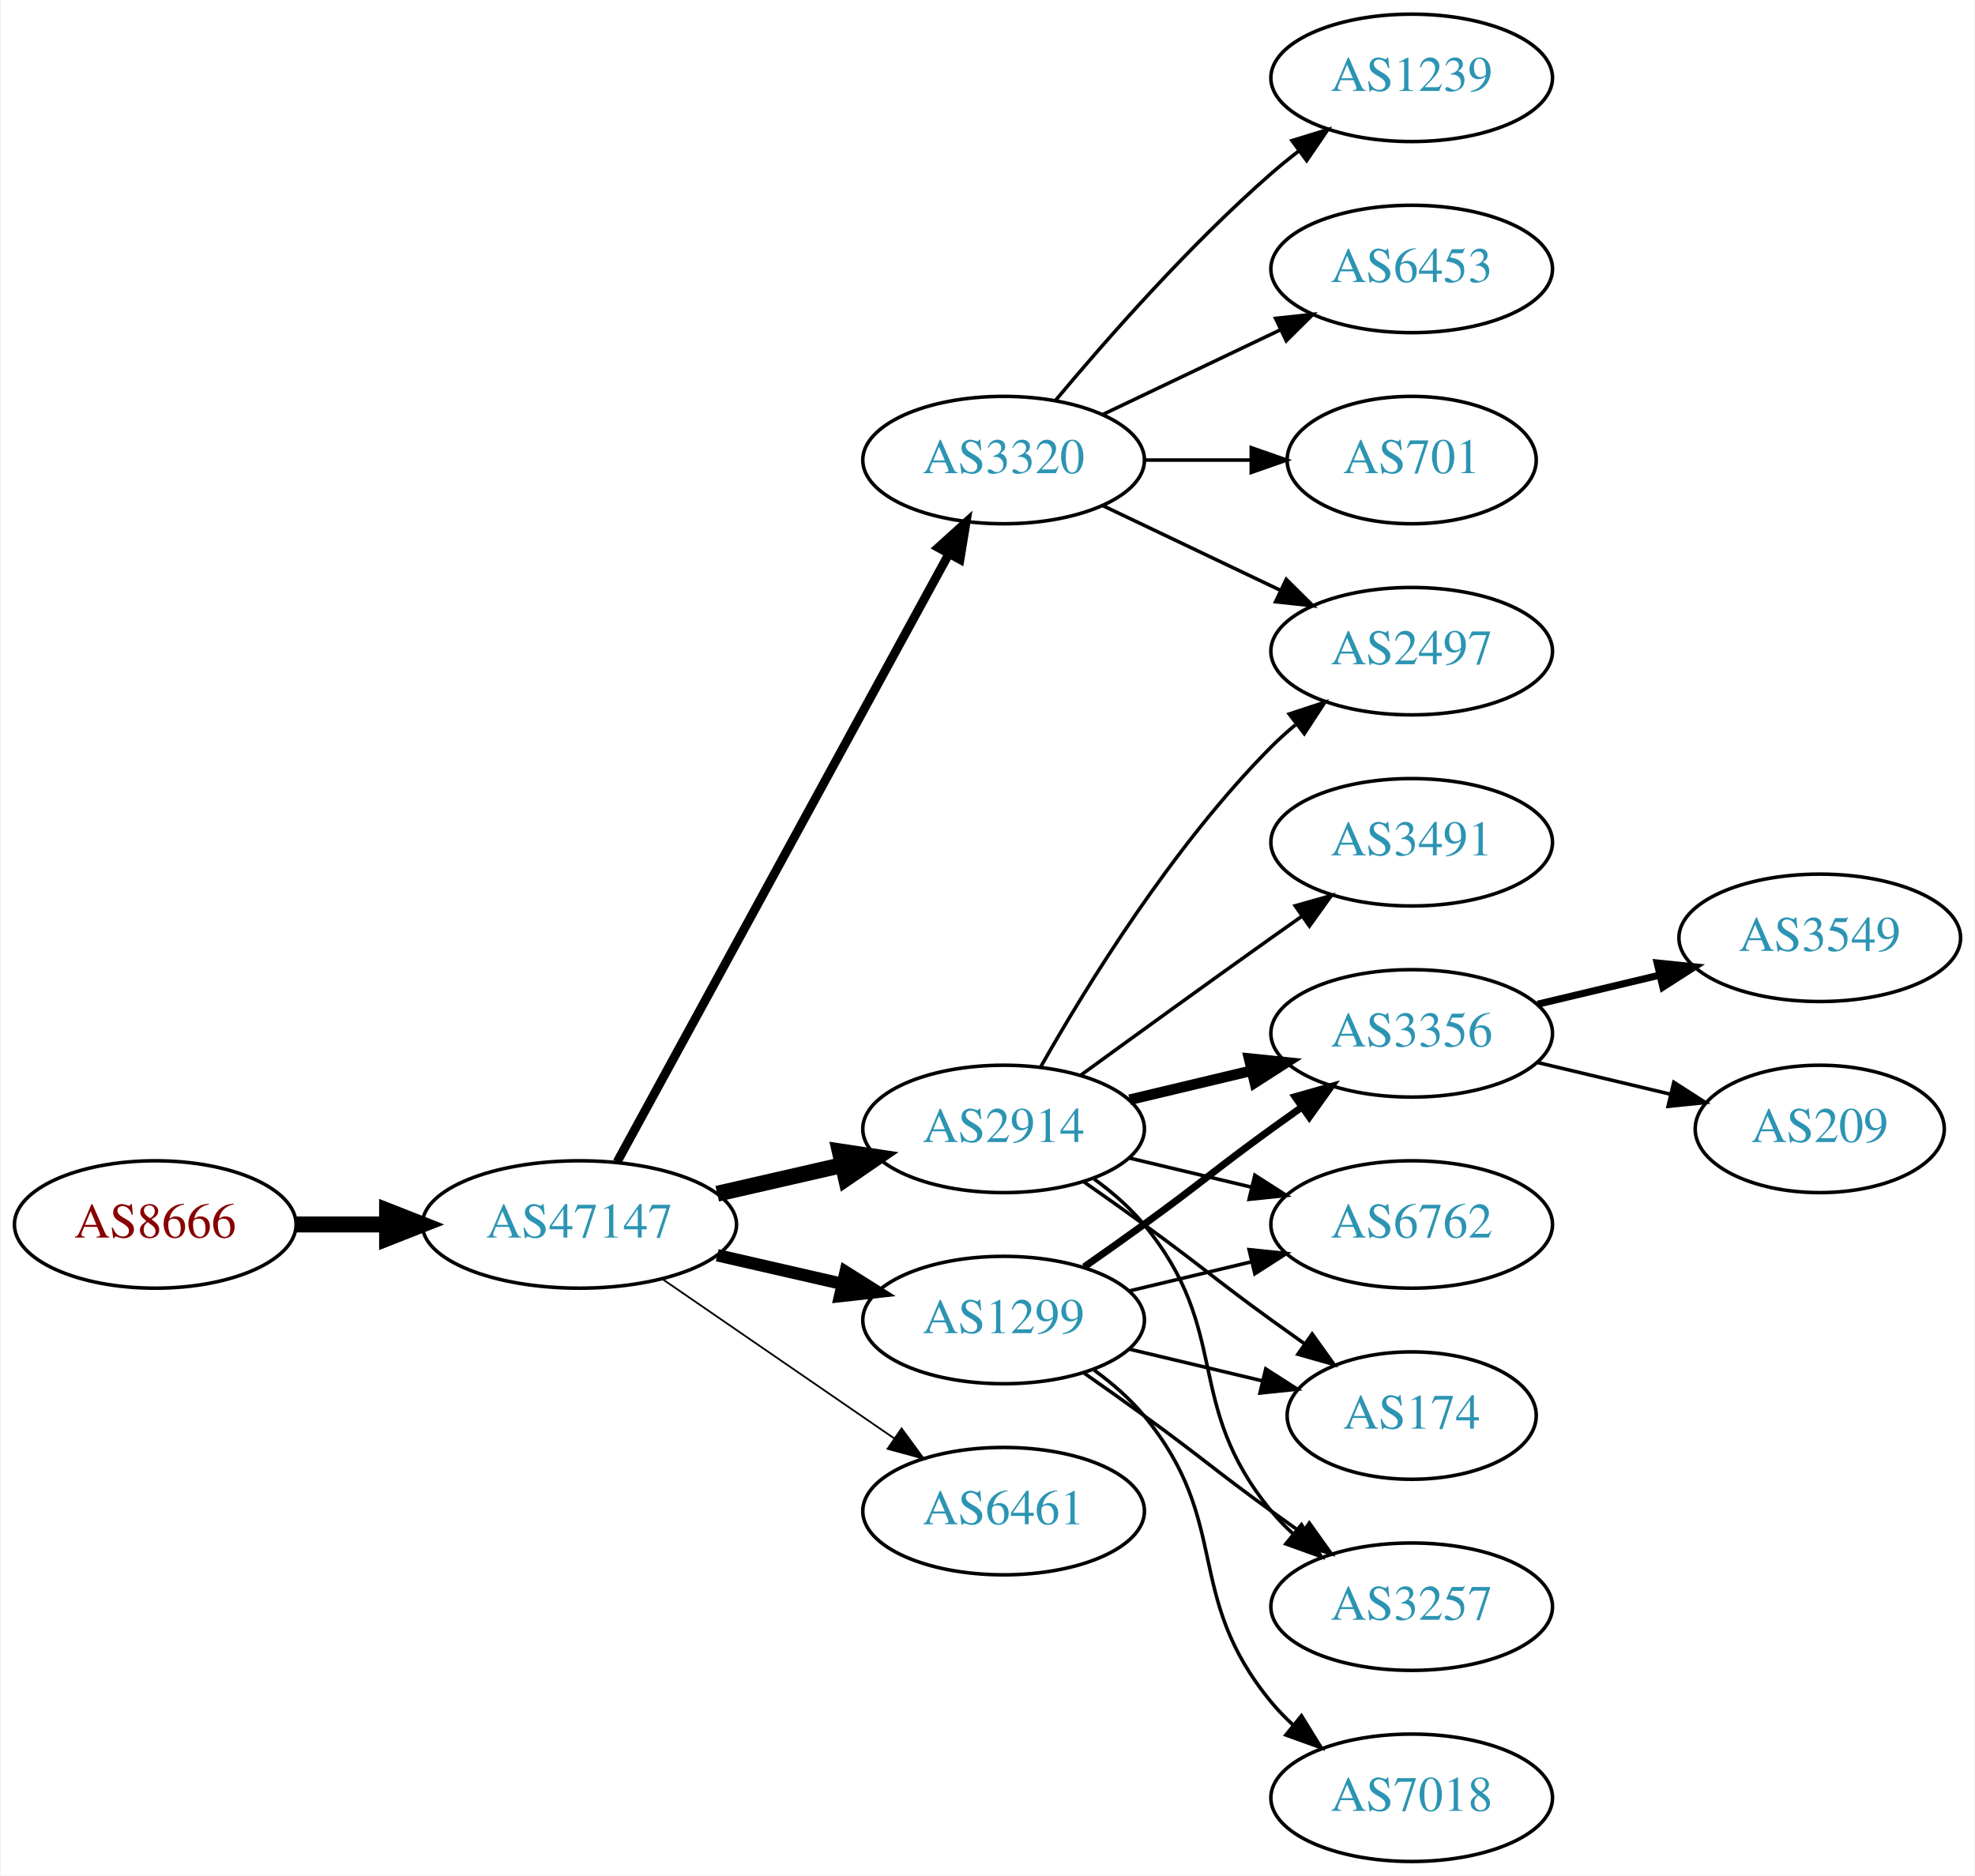
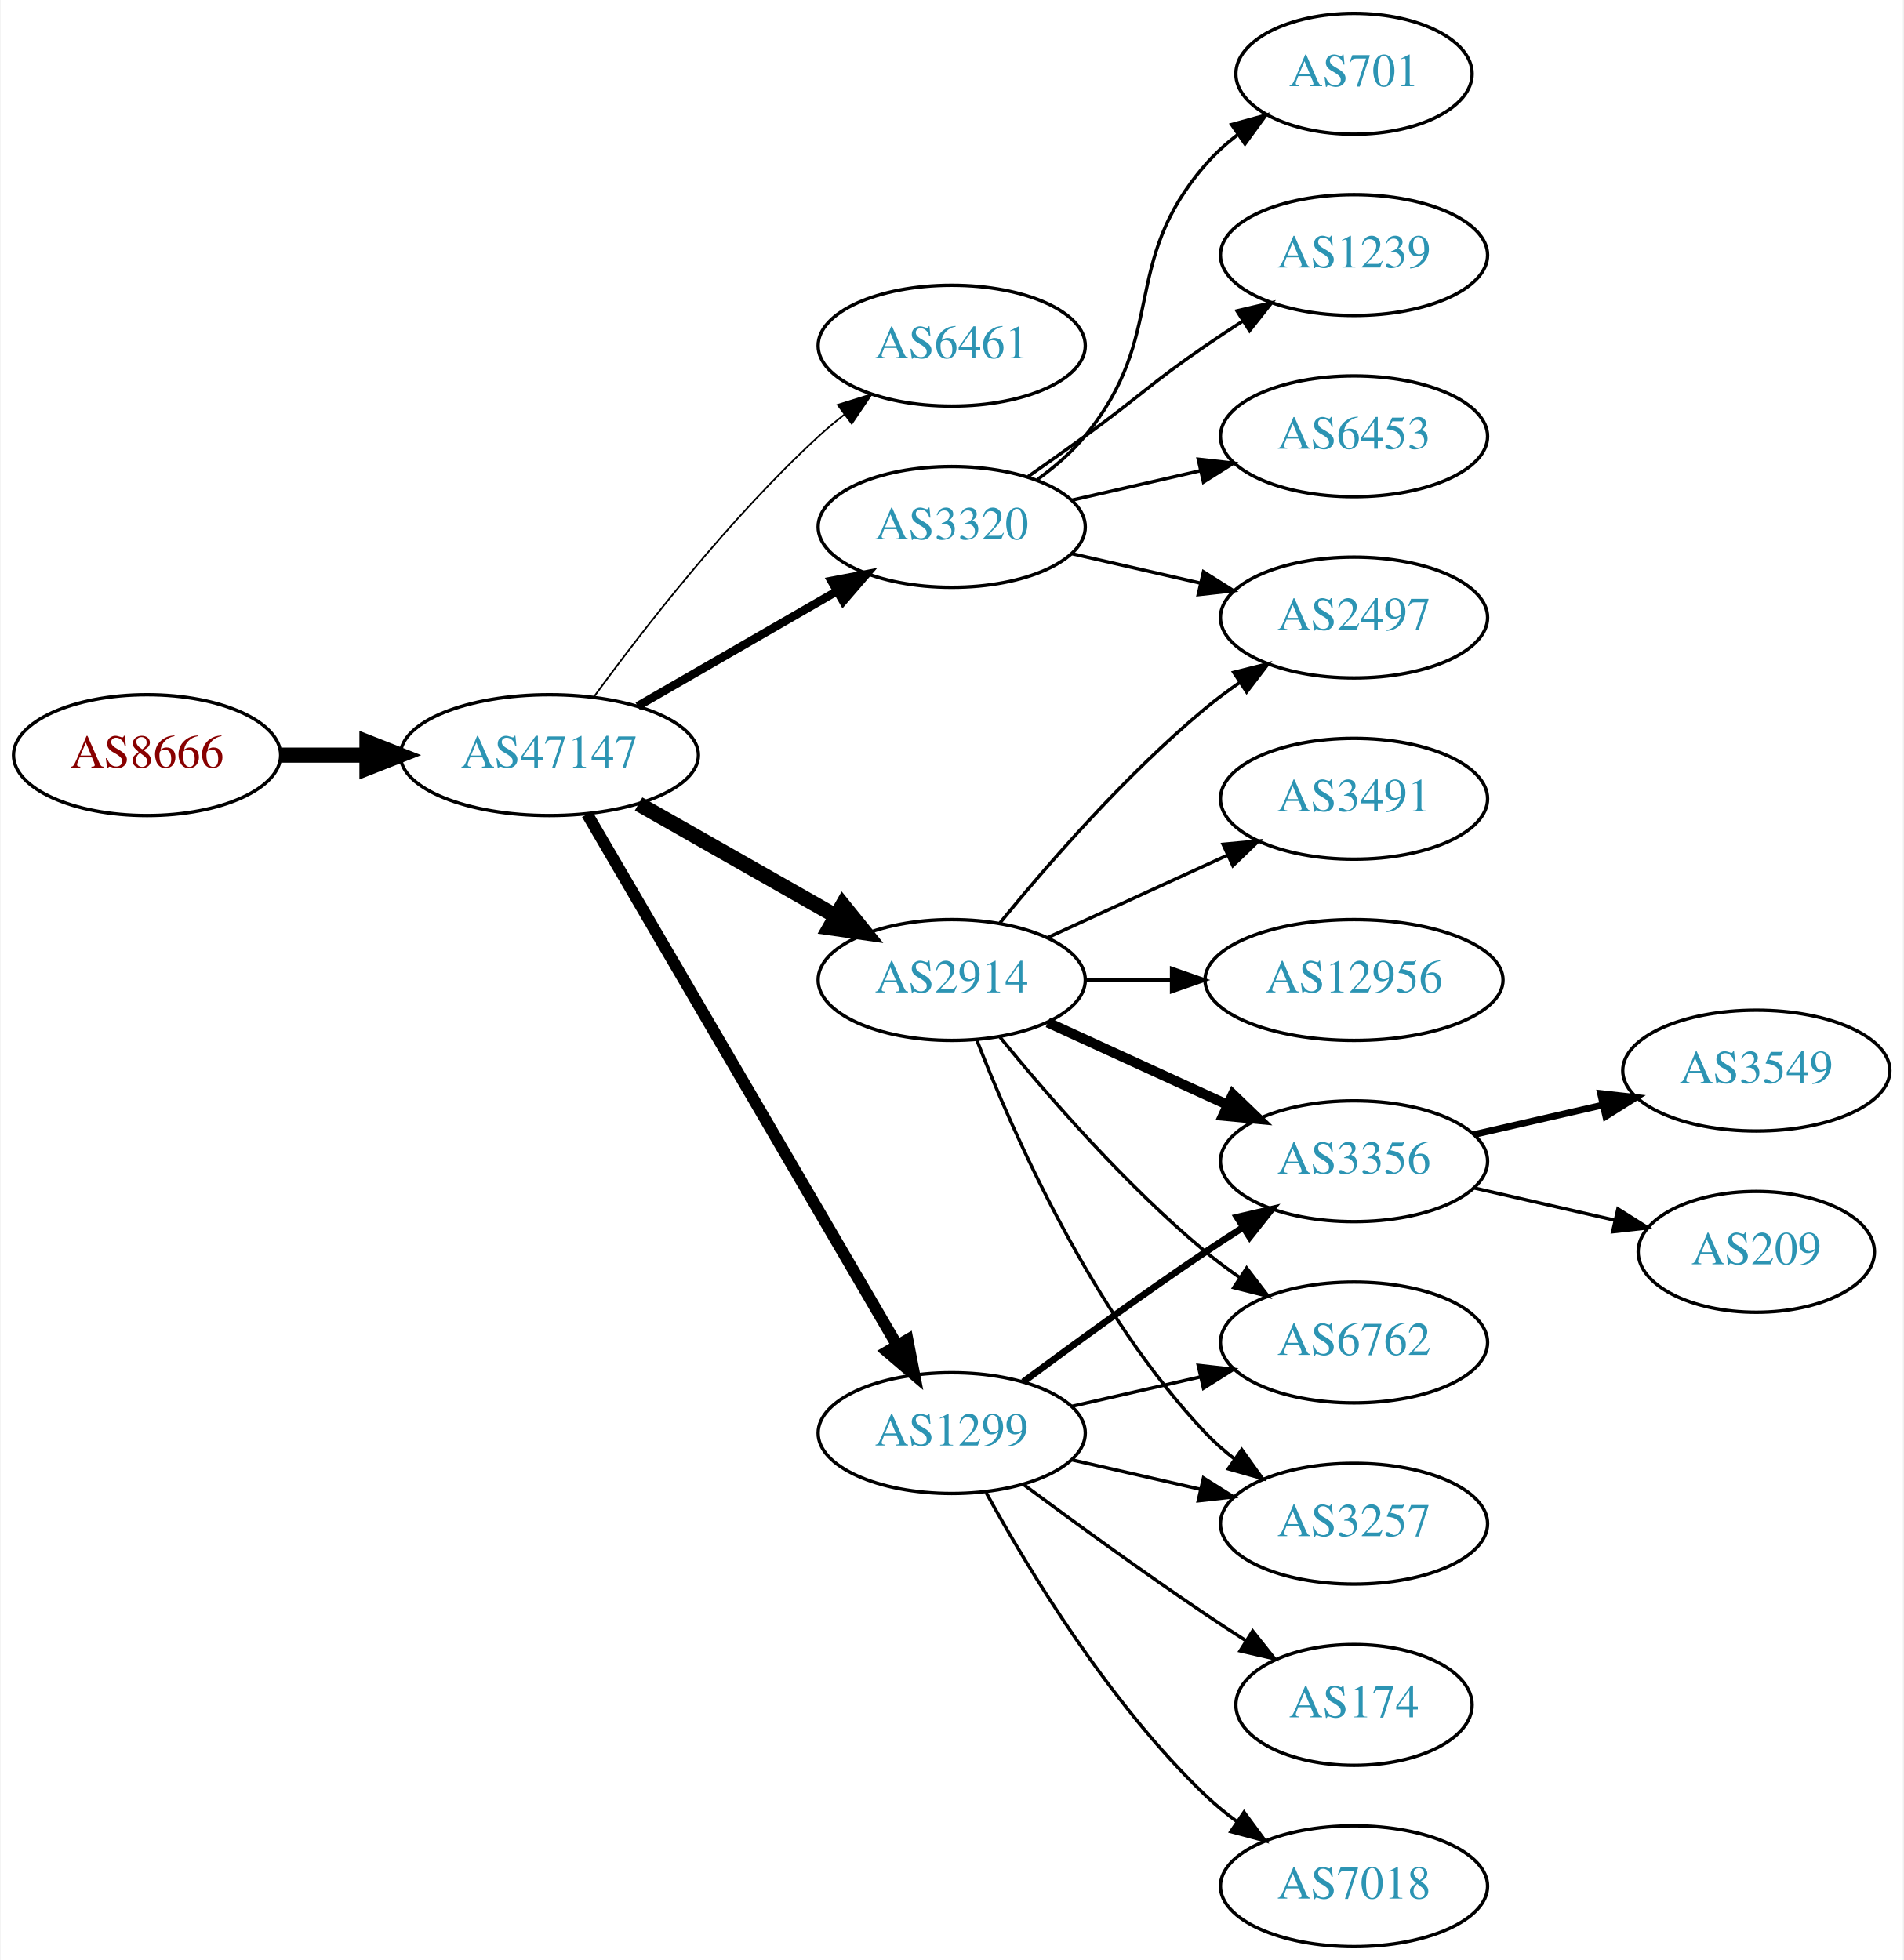
- <svg xmlns="http://www.w3.org/2000/svg" xmlns:xlink="http://www.w3.org/1999/xlink" width="558pt" height="530pt" viewBox="0.00 0.00 557.56 530.00">
-   <g id="graph0" class="graph" transform="scale(1 1) rotate(0) translate(4 526)">
-     <polygon fill="white" stroke="none" points="-4,4 -4,-526 553.564,-526 553.564,4 -4,4" />
+ <svg xmlns="http://www.w3.org/2000/svg" xmlns:xlink="http://www.w3.org/1999/xlink" width="567pt" height="584pt" viewBox="0.00 0.00 566.66 584.00">
+   <g id="graph0" class="graph" transform="scale(1 1) rotate(0) translate(4 580)">
+     <polygon fill="white" stroke="none" points="-4,4 -4,-580 562.663,-580 562.663,4 -4,4" />
    <g id="node1" class="node">
      <g id="a_node1">
        <a xlink:href="/asn/8666" xlink:title="AS8666 ~ FiberLink GmbH [AT]">
-           <ellipse fill="#ffffff" stroke="black" cx="39.647" cy="-180" rx="39.794" ry="18" />
-           <text text-anchor="middle" x="39.647" y="-176.3" font-family="Times,serif" font-size="14.00" fill="#880000">AS8666</text>
+           <ellipse fill="#ffffff" stroke="black" cx="39.647" cy="-355" rx="39.794" ry="18" />
+           <text text-anchor="middle" x="39.647" y="-351.3" font-family="Times,serif" font-size="14.00" fill="#880000">AS8666</text>
        </a>
      </g>
    </g>
    <g id="node2" class="node">
      <g id="a_node2">
        <a xlink:href="/asn/47147" xlink:title="AS47147 ~ ANEXIA Internetdienstleistungs GmbH [AT]">
-           <ellipse fill="#ffffff" stroke="black" cx="159.489" cy="-180" rx="44.393" ry="18" />
-           <text text-anchor="middle" x="159.489" y="-176.3" font-family="Times,serif" font-size="14.00" fill="#2c94b3">AS47147</text>
+           <ellipse fill="#ffffff" stroke="black" cx="159.489" cy="-355" rx="44.393" ry="18" />
+           <text text-anchor="middle" x="159.489" y="-351.3" font-family="Times,serif" font-size="14.00" fill="#2c94b3">AS47147</text>
        </a>
      </g>
    </g>
    <g id="edge1" class="edge">
-       <path fill="none" stroke="black" stroke-width="4.5" d="M79.559,-180C87.662,-180 96.337,-180 104.863,-180" />
-       <polygon fill="black" stroke="black" stroke-width="4.5" points="105.141,-183.938 115.141,-180 105.141,-176.063 105.141,-183.938" />
+       <path fill="none" stroke="black" stroke-width="4.5" d="M79.559,-355C87.662,-355 96.337,-355 104.863,-355" />
+       <polygon fill="black" stroke="black" stroke-width="4.5" points="105.141,-358.938 115.141,-355 105.141,-351.063 105.141,-358.938" />
    </g>
    <g id="node3" class="node">
      <g id="a_node3">
-         <a xlink:href="/asn/2914" xlink:title="AS2914 ~ NTT America, Inc. [US]">
-           <ellipse fill="#ffffff" stroke="black" cx="279.332" cy="-207" rx="39.794" ry="18" />
-           <text text-anchor="middle" x="279.332" y="-203.3" font-family="Times,serif" font-size="14.00" fill="#2c94b3">AS2914</text>
+         <a xlink:href="/asn/6461" xlink:title="AS6461 ~ Zayo Bandwidth [US]">
+           <ellipse fill="#ffffff" stroke="black" cx="279.332" cy="-477" rx="39.794" ry="18" />
+           <text text-anchor="middle" x="279.332" y="-473.3" font-family="Times,serif" font-size="14.00" fill="#2c94b3">AS6461</text>
        </a>
      </g>
    </g>
    <g id="edge2" class="edge">
-       <path fill="none" stroke="black" stroke-width="4.5" d="M198.424,-188.692C209.664,-191.267 222.077,-194.111 233.7,-196.774" />
-       <polygon fill="black" stroke="black" stroke-width="4.5" points="233.035,-200.661 243.662,-199.057 234.794,-192.985 233.035,-200.661" />
+       <path fill="none" stroke="black" stroke-width="0.5" d="M172.711,-372.31C187.311,-392.312 213.115,-425.6 239.685,-450 242.096,-452.214 244.698,-454.396 247.371,-456.501" />
+       <polygon fill="black" stroke="black" stroke-width="0.5" points="245.375,-459.379 255.487,-462.542 249.555,-453.764 245.375,-459.379" />
    </g>
    <g id="node4" class="node">
      <g id="a_node4">
+         <a xlink:href="/asn/3320" xlink:title="AS3320 ~ DTAG [DE]">
+           <ellipse fill="#ffffff" stroke="black" cx="279.332" cy="-423" rx="39.794" ry="18" />
+           <text text-anchor="middle" x="279.332" y="-419.3" font-family="Times,serif" font-size="14.00" fill="#2c94b3">AS3320</text>
+         </a>
+       </g>
+     </g>
+     <g id="edge3" class="edge">
+       <path fill="none" stroke="black" stroke-width="2.5" d="M185.769,-369.588C203.089,-379.582 226.24,-392.941 245.056,-403.799" />
+       <polygon fill="black" stroke="black" stroke-width="2.5" points="243.489,-406.935 253.9,-408.902 246.988,-400.872 243.489,-406.935" />
+     </g>
+     <g id="node5" class="node">
+       <g id="a_node5">
+         <a xlink:href="/asn/2914" xlink:title="AS2914 ~ NTT America, Inc. [US]">
+           <ellipse fill="#ffffff" stroke="black" cx="279.332" cy="-288" rx="39.794" ry="18" />
+           <text text-anchor="middle" x="279.332" y="-284.3" font-family="Times,serif" font-size="14.00" fill="#2c94b3">AS2914</text>
+         </a>
+       </g>
+     </g>
+     <g id="edge4" class="edge">
+       <path fill="none" stroke="black" stroke-width="4.5" d="M186.059,-340.462C203.278,-330.672 226.164,-317.66 244.835,-307.045" />
+       <polygon fill="black" stroke="black" stroke-width="4.5" points="246.872,-310.416 253.619,-302.05 242.98,-303.57 246.872,-310.416" />
+     </g>
+     <g id="node6" class="node">
+       <g id="a_node6">
        <a xlink:href="/asn/1299" xlink:title="AS1299 ~ Telia Carrier [EU]">
          <ellipse fill="#ffffff" stroke="black" cx="279.332" cy="-153" rx="39.794" ry="18" />
          <text text-anchor="middle" x="279.332" y="-149.3" font-family="Times,serif" font-size="14.00" fill="#2c94b3">AS1299</text>
        </a>
      </g>
    </g>
-     <g id="edge3" class="edge">
-       <path fill="none" stroke="black" stroke-width="3.5" d="M198.424,-171.308C209.664,-168.733 222.077,-165.889 233.7,-163.226" />
-       <polygon fill="black" stroke="black" stroke-width="3.5" points="234.696,-166.588 243.662,-160.943 233.133,-159.765 234.696,-166.588" />
-     </g>
-     <g id="node5" class="node">
-       <g id="a_node5">
-         <a xlink:href="/asn/6461" xlink:title="AS6461 ~ Zayo Bandwidth [US]">
-           <ellipse fill="#ffffff" stroke="black" cx="279.332" cy="-99" rx="39.794" ry="18" />
-           <text text-anchor="middle" x="279.332" y="-95.3" font-family="Times,serif" font-size="14.00" fill="#2c94b3">AS6461</text>
-         </a>
-       </g>
-     </g>
-     <g id="edge4" class="edge">
-       <path fill="none" stroke="black" stroke-width="0.5" d="M182.932,-164.574C201.513,-151.802 228.074,-133.545 248.453,-119.537" />
-       <polygon fill="black" stroke="black" stroke-width="0.5" points="250.509,-122.371 256.768,-113.822 246.544,-116.602 250.509,-122.371" />
-     </g>
-     <g id="node6" class="node">
-       <g id="a_node6">
-         <a xlink:href="/asn/3320" xlink:title="AS3320 ~ DTAG [DE]">
-           <ellipse fill="#ffffff" stroke="black" cx="279.332" cy="-396" rx="39.794" ry="18" />
-           <text text-anchor="middle" x="279.332" y="-392.3" font-family="Times,serif" font-size="14.00" fill="#2c94b3">AS3320</text>
-         </a>
-       </g>
-     </g>
    <g id="edge5" class="edge">
-       <path fill="none" stroke="black" stroke-width="2.5" d="M170.133,-197.676C190.814,-235.584 239.527,-324.873 263.906,-369.559" />
-       <polygon fill="black" stroke="black" stroke-width="2.5" points="260.858,-371.28 268.72,-378.383 267.003,-367.928 260.858,-371.28" />
+       <path fill="none" stroke="black" stroke-width="3.5" d="M170.741,-337.427C191.512,-301.821 238.661,-221.002 263.063,-179.173" />
+       <polygon fill="black" stroke="black" stroke-width="3.5" points="266.172,-180.79 268.188,-170.388 260.125,-177.262 266.172,-180.79" />
+     </g>
+     <g id="node10" class="node">
+       <g id="a_node10">
+         <a xlink:href="/asn/2497" xlink:title="AS2497 ~ Internet Initiative Japan Inc. [JP]">
+           <ellipse fill="#ffffff" stroke="black" cx="399.174" cy="-396" rx="39.794" ry="18" />
+           <text text-anchor="middle" x="399.174" y="-392.3" font-family="Times,serif" font-size="14.00" fill="#2c94b3">AS2497</text>
+         </a>
+       </g>
+     </g>
+     <g id="edge14" class="edge">
+       <path fill="none" stroke="black" d="M315.051,-415.045C327.051,-412.296 340.672,-409.175 353.364,-406.267" />
+       <polygon fill="black" stroke="black" points="354.33,-409.636 363.296,-403.991 352.767,-402.813 354.33,-409.636" />
+     </g>
+     <g id="node13" class="node">
+       <g id="a_node13">
+         <a xlink:href="/asn/701" xlink:title="AS701 ~ UUNET [US]">
+           <ellipse fill="#ffffff" stroke="black" cx="399.174" cy="-558" rx="35.194" ry="18" />
+           <text text-anchor="middle" x="399.174" y="-554.3" font-family="Times,serif" font-size="14.00" fill="#2c94b3">AS701</text>
+         </a>
+       </g>
+     </g>
+     <g id="edge12" class="edge">
+       <path fill="none" stroke="black" d="M304.912,-437.156C310.007,-440.872 315.02,-445.201 318.978,-450 344.043,-480.394 329.144,-501.258 354.978,-531 357.784,-534.23 361.071,-537.203 364.559,-539.902" />
+       <polygon fill="black" stroke="black" points="362.71,-542.879 372.925,-545.69 366.693,-537.122 362.71,-542.879" />
+     </g>
+     <g id="node14" class="node">
+       <g id="a_node14">
+         <a xlink:href="/asn/1239" xlink:title="AS1239 ~ Sprint [US]">
+           <ellipse fill="#ffffff" stroke="black" cx="399.174" cy="-504" rx="39.794" ry="18" />
+           <text text-anchor="middle" x="399.174" y="-500.3" font-family="Times,serif" font-size="14.00" fill="#2c94b3">AS1239</text>
+         </a>
+       </g>
+     </g>
+     <g id="edge13" class="edge">
+       <path fill="none" stroke="black" d="M302.089,-438.009C307.623,-441.879 313.542,-446.064 318.978,-450 335.178,-461.729 338.483,-465.689 354.978,-477 358.506,-479.419 362.244,-481.889 365.985,-484.302" />
+       <polygon fill="black" stroke="black" points="364.307,-487.382 374.626,-489.784 368.057,-481.472 364.307,-487.382" />
+     </g>
+     <g id="node15" class="node">
+       <g id="a_node15">
+         <a xlink:href="/asn/6453" xlink:title="AS6453 ~ TATA COMMUNICATIONS (AMERICA) INC [US]">
+           <ellipse fill="#ffffff" stroke="black" cx="399.174" cy="-450" rx="39.794" ry="18" />
+           <text text-anchor="middle" x="399.174" y="-446.3" font-family="Times,serif" font-size="14.00" fill="#2c94b3">AS6453</text>
+         </a>
+       </g>
+     </g>
+     <g id="edge15" class="edge">
+       <path fill="none" stroke="black" d="M315.051,-430.955C327.051,-433.704 340.672,-436.825 353.364,-439.733" />
+       <polygon fill="black" stroke="black" points="352.767,-443.187 363.296,-442.009 354.33,-436.364 352.767,-443.187" />
    </g>
    <g id="node7" class="node">
      <g id="a_node7">
-         <a xlink:href="/asn/2497" xlink:title="AS2497 ~ Internet Initiative Japan Inc. [JP]">
-           <ellipse fill="#ffffff" stroke="black" cx="394.625" cy="-342" rx="39.794" ry="18" />
-           <text text-anchor="middle" x="394.625" y="-338.3" font-family="Times,serif" font-size="14.00" fill="#2c94b3">AS2497</text>
+         <a xlink:href="/asn/12956" xlink:title="AS12956 ~ TELXIUS [ES]">
+           <ellipse fill="#ffffff" stroke="black" cx="399.174" cy="-288" rx="44.393" ry="18" />
+           <text text-anchor="middle" x="399.174" y="-284.3" font-family="Times,serif" font-size="14.00" fill="#2c94b3">AS12956</text>
        </a>
      </g>
    </g>
    <g id="edge6" class="edge">
-       <path fill="none" stroke="black" d="M289.791,-224.49C302.573,-247.096 327.005,-286.886 354.978,-315 357.089,-317.121 359.385,-319.188 361.77,-321.171" />
-       <polygon fill="black" stroke="black" points="360.023,-324.242 370.086,-327.556 364.286,-318.69 360.023,-324.242" />
+       <path fill="none" stroke="black" d="M319.244,-288C327.347,-288 336.022,-288 344.548,-288" />
+       <polygon fill="black" stroke="black" points="344.826,-291.5 354.826,-288 344.826,-284.5 344.826,-291.5" />
    </g>
    <g id="node8" class="node">
      <g id="a_node8">
-         <a xlink:href="/asn/3356" xlink:title="AS3356 ~ Level 3 Parent, LLC [US]">
-           <ellipse fill="#ffffff" stroke="black" cx="394.625" cy="-234" rx="39.794" ry="18" />
-           <text text-anchor="middle" x="394.625" y="-230.3" font-family="Times,serif" font-size="14.00" fill="#2c94b3">AS3356</text>
+         <a xlink:href="/asn/3491" xlink:title="AS3491 ~ PCCW Global, Inc. [US]">
+           <ellipse fill="#ffffff" stroke="black" cx="399.174" cy="-342" rx="39.794" ry="18" />
+           <text text-anchor="middle" x="399.174" y="-338.3" font-family="Times,serif" font-size="14.00" fill="#2c94b3">AS3491</text>
        </a>
      </g>
    </g>
    <g id="edge7" class="edge">
-       <path fill="none" stroke="black" stroke-width="3" d="M314.939,-215.248C325.81,-217.838 337.964,-220.735 349.407,-223.462" />
-       <polygon fill="black" stroke="black" stroke-width="3" points="348.69,-226.889 359.229,-225.803 350.313,-220.08 348.69,-226.889" />
+       <path fill="none" stroke="black" d="M307.96,-300.661C323.917,-307.973 344.188,-317.261 361.471,-325.181" />
+       <polygon fill="black" stroke="black" points="360.169,-328.435 370.718,-329.419 363.085,-322.071 360.169,-328.435" />
    </g>
    <g id="node9" class="node">
      <g id="a_node9">
-         <a xlink:href="/asn/3491" xlink:title="AS3491 ~ PCCW Global, Inc. [US]">
-           <ellipse fill="#ffffff" stroke="black" cx="394.625" cy="-288" rx="39.794" ry="18" />
-           <text text-anchor="middle" x="394.625" y="-284.3" font-family="Times,serif" font-size="14.00" fill="#2c94b3">AS3491</text>
+         <a xlink:href="/asn/3356" xlink:title="AS3356 ~ Level 3 Parent, LLC [US]">
+           <ellipse fill="#ffffff" stroke="black" cx="399.174" cy="-234" rx="39.794" ry="18" />
+           <text text-anchor="middle" x="399.174" y="-230.3" font-family="Times,serif" font-size="14.00" fill="#2c94b3">AS3356</text>
        </a>
      </g>
    </g>
    <g id="edge8" class="edge">
-       <path fill="none" stroke="black" d="M301.18,-222.222C316.114,-233.091 336.727,-248.025 354.978,-261 357.799,-263.005 360.742,-265.085 363.69,-267.159" />
-       <polygon fill="black" stroke="black" points="361.717,-270.05 371.914,-272.926 365.736,-264.319 361.717,-270.05" />
-     </g>
-     <g id="node10" class="node">
-       <g id="a_node10">
-         <a xlink:href="/asn/6762" xlink:title="AS6762 ~ TELECOM ITALIA SPARKLE S.p.A. [IT]">
-           <ellipse fill="#ffffff" stroke="black" cx="394.625" cy="-180" rx="39.794" ry="18" />
-           <text text-anchor="middle" x="394.625" y="-176.3" font-family="Times,serif" font-size="14.00" fill="#2c94b3">AS6762</text>
-         </a>
-       </g>
+       <path fill="none" stroke="black" stroke-width="3" d="M307.96,-275.339C323.917,-268.027 344.188,-258.739 361.471,-250.819" />
+       <polygon fill="black" stroke="black" stroke-width="3" points="363.085,-253.929 370.718,-246.581 360.169,-247.565 363.085,-253.929" />
    </g>
    <g id="edge9" class="edge">
-       <path fill="none" stroke="black" d="M314.939,-198.752C325.81,-196.162 337.964,-193.265 349.407,-190.538" />
-       <polygon fill="black" stroke="black" points="350.313,-193.92 359.229,-188.197 348.69,-187.111 350.313,-193.92" />
+       <path fill="none" stroke="black" d="M293.751,-305.065C307.865,-322.375 331.28,-349.345 354.978,-369 358.194,-371.668 361.695,-374.27 365.265,-376.741" />
+       <polygon fill="black" stroke="black" points="363.343,-379.666 373.622,-382.236 367.189,-373.817 363.343,-379.666" />
    </g>
    <g id="node11" class="node">
      <g id="a_node11">
-         <a xlink:href="/asn/174" xlink:title="AS174 ~ Cogent Communications [US]">
-           <ellipse fill="#ffffff" stroke="black" cx="394.625" cy="-126" rx="35.194" ry="18" />
-           <text text-anchor="middle" x="394.625" y="-122.3" font-family="Times,serif" font-size="14.00" fill="#2c94b3">AS174</text>
+         <a xlink:href="/asn/6762" xlink:title="AS6762 ~ TELECOM ITALIA SPARKLE S.p.A. [IT]">
+           <ellipse fill="#ffffff" stroke="black" cx="399.174" cy="-180" rx="39.794" ry="18" />
+           <text text-anchor="middle" x="399.174" y="-176.3" font-family="Times,serif" font-size="14.00" fill="#2c94b3">AS6762</text>
        </a>
      </g>
    </g>
    <g id="edge10" class="edge">
-       <path fill="none" stroke="black" d="M302.089,-191.991C307.623,-188.121 313.542,-183.936 318.978,-180 335.178,-168.271 338.778,-164.729 354.978,-153 358.007,-150.807 361.186,-148.537 364.364,-146.287" />
-       <polygon fill="black" stroke="black" points="366.506,-149.059 372.675,-140.445 362.481,-143.333 366.506,-149.059" />
+       <path fill="none" stroke="black" d="M293.751,-270.935C307.865,-253.625 331.28,-226.655 354.978,-207 358.194,-204.332 361.695,-201.73 365.265,-199.259" />
+       <polygon fill="black" stroke="black" points="367.189,-202.183 373.622,-193.764 363.343,-196.334 367.189,-202.183" />
    </g>
    <g id="node12" class="node">
      <g id="a_node12">
        <a xlink:href="/asn/3257" xlink:title="AS3257 ~ GTT [DE]">
-           <ellipse fill="#ffffff" stroke="black" cx="394.625" cy="-72" rx="39.794" ry="18" />
-           <text text-anchor="middle" x="394.625" y="-68.3" font-family="Times,serif" font-size="14.00" fill="#2c94b3">AS3257</text>
+           <ellipse fill="#ffffff" stroke="black" cx="399.174" cy="-126" rx="39.794" ry="18" />
+           <text text-anchor="middle" x="399.174" y="-122.3" font-family="Times,serif" font-size="14.00" fill="#2c94b3">AS3257</text>
        </a>
      </g>
    </g>
    <g id="edge11" class="edge">
-       <path fill="none" stroke="black" d="M304.912,-192.844C310.007,-189.128 315.02,-184.799 318.978,-180 344.043,-149.606 329.913,-129.394 354.978,-99 356.833,-96.751 358.92,-94.604 361.139,-92.576" />
-       <polygon fill="black" stroke="black" points="363.488,-95.177 369.044,-86.156 359.075,-89.744 363.488,-95.177" />
-     </g>
-     <g id="edge15" class="edge">
-       <path fill="none" stroke="black" stroke-width="2" d="M302.089,-168.009C307.623,-171.879 313.542,-176.064 318.978,-180 335.178,-191.729 338.778,-195.271 354.978,-207 357.781,-209.029 360.712,-211.125 363.653,-213.21" />
-       <polygon fill="black" stroke="black" stroke-width="2" points="361.675,-216.097 371.868,-218.991 365.704,-210.373 361.675,-216.097" />
-     </g>
-     <g id="edge14" class="edge">
-       <path fill="none" stroke="black" d="M314.939,-161.248C325.81,-163.838 337.964,-166.735 349.407,-169.462" />
-       <polygon fill="black" stroke="black" points="348.69,-172.889 359.229,-171.803 350.313,-166.08 348.69,-172.889" />
+       <path fill="none" stroke="black" d="M286.855,-270.006C297.605,-242.272 321.262,-188.571 354.978,-153 357.564,-150.272 360.481,-147.706 363.55,-145.323" />
+       <polygon fill="black" stroke="black" points="365.728,-148.07 371.898,-139.457 361.704,-142.342 365.728,-148.07" />
    </g>
    <g id="edge17" class="edge">
-       <path fill="none" stroke="black" d="M314.939,-144.752C326.733,-141.942 340.038,-138.771 352.306,-135.847" />
-       <polygon fill="black" stroke="black" points="353.394,-139.186 362.311,-133.463 351.772,-132.376 353.394,-139.186" />
-     </g>
-     <g id="edge18" class="edge">
-       <path fill="none" stroke="black" d="M302.089,-137.991C307.623,-134.121 313.542,-129.936 318.978,-126 335.178,-114.271 338.778,-110.729 354.978,-99 357.781,-96.971 360.712,-94.875 363.653,-92.79" />
-       <polygon fill="black" stroke="black" points="365.704,-95.627 371.868,-87.009 361.675,-89.903 365.704,-95.627" />
-     </g>
-     <g id="node15" class="node">
-       <g id="a_node15">
-         <a xlink:href="/asn/7018" xlink:title="AS7018 ~ AT&amp;T Services, Inc. [US]">
-           <ellipse fill="#ffffff" stroke="black" cx="394.625" cy="-18" rx="39.794" ry="18" />
-           <text text-anchor="middle" x="394.625" y="-14.3" font-family="Times,serif" font-size="14.00" fill="#2c94b3">AS7018</text>
-         </a>
-       </g>
+       <path fill="none" stroke="black" stroke-width="2" d="M300.662,-168.277C315.524,-179.304 336.269,-194.407 354.978,-207 358.527,-209.389 362.277,-211.839 366.026,-214.242" />
+       <polygon fill="black" stroke="black" stroke-width="2" points="364.352,-217.325 374.674,-219.712 368.094,-211.409 364.352,-217.325" />
+     </g>
+     <g id="edge19" class="edge">
+       <path fill="none" stroke="black" d="M315.051,-160.955C327.051,-163.704 340.672,-166.825 353.364,-169.733" />
+       <polygon fill="black" stroke="black" points="352.767,-173.187 363.296,-172.009 354.33,-166.364 352.767,-173.187" />
    </g>
    <g id="edge16" class="edge">
-       <path fill="none" stroke="black" d="M304.912,-138.844C310.007,-135.128 315.02,-130.799 318.978,-126 344.043,-95.606 329.913,-75.394 354.978,-45 356.833,-42.751 358.92,-40.604 361.139,-38.576" />
-       <polygon fill="black" stroke="black" points="363.488,-41.178 369.044,-32.156 359.075,-35.744 363.488,-41.178" />
-     </g>
-     <g id="edge19" class="edge">
-       <path fill="none" stroke="black" d="M307.468,-383.066C322.462,-375.919 341.283,-366.948 357.506,-359.215" />
-       <polygon fill="black" stroke="black" points="359.188,-362.291 366.71,-354.829 356.177,-355.972 359.188,-362.291" />
+       <path fill="none" stroke="black" d="M315.051,-145.045C327.051,-142.296 340.672,-139.175 353.364,-136.267" />
+       <polygon fill="black" stroke="black" points="354.33,-139.636 363.296,-133.991 352.767,-132.813 354.33,-139.636" />
    </g>
    <g id="node16" class="node">
      <g id="a_node16">
-         <a xlink:href="/asn/1239" xlink:title="AS1239 ~ Sprint [US]">
-           <ellipse fill="#ffffff" stroke="black" cx="394.625" cy="-504" rx="39.794" ry="18" />
-           <text text-anchor="middle" x="394.625" y="-500.3" font-family="Times,serif" font-size="14.00" fill="#2c94b3">AS1239</text>
-         </a>
-       </g>
-     </g>
-     <g id="edge20" class="edge">
-       <path fill="none" stroke="black" d="M293.962,-412.817C308.244,-429.929 331.791,-456.745 354.978,-477 357.444,-479.154 360.082,-481.294 362.78,-483.372" />
-       <polygon fill="black" stroke="black" points="360.805,-486.264 370.934,-489.37 364.953,-480.625 360.805,-486.264" />
+         <a xlink:href="/asn/7018" xlink:title="AS7018 ~ AT&amp;T Services, Inc. [US]">
+           <ellipse fill="#ffffff" stroke="black" cx="399.174" cy="-18" rx="39.794" ry="18" />
+           <text text-anchor="middle" x="399.174" y="-14.3" font-family="Times,serif" font-size="14.00" fill="#2c94b3">AS7018</text>
+         </a>
+       </g>
+     </g>
+     <g id="edge18" class="edge">
+       <path fill="none" stroke="black" d="M289.573,-135.287C302.118,-112.439 326.295,-72.389 354.978,-45 357.846,-42.261 361.035,-39.653 364.344,-37.215" />
+       <polygon fill="black" stroke="black" points="366.407,-40.044 372.704,-31.523 362.468,-34.258 366.407,-40.044" />
    </g>
    <g id="node17" class="node">
      <g id="a_node17">
-         <a xlink:href="/asn/6453" xlink:title="AS6453 ~ TATA COMMUNICATIONS (AMERICA) INC [US]">
-           <ellipse fill="#ffffff" stroke="black" cx="394.625" cy="-450" rx="39.794" ry="18" />
-           <text text-anchor="middle" x="394.625" y="-446.3" font-family="Times,serif" font-size="14.00" fill="#2c94b3">AS6453</text>
-         </a>
-       </g>
-     </g>
-     <g id="edge21" class="edge">
-       <path fill="none" stroke="black" d="M307.468,-408.934C322.462,-416.081 341.283,-425.052 357.506,-432.785" />
-       <polygon fill="black" stroke="black" points="356.177,-436.028 366.71,-437.171 359.188,-429.709 356.177,-436.028" />
+         <a xlink:href="/asn/174" xlink:title="AS174 ~ Cogent Communications [US]">
+           <ellipse fill="#ffffff" stroke="black" cx="399.174" cy="-72" rx="35.194" ry="18" />
+           <text text-anchor="middle" x="399.174" y="-68.3" font-family="Times,serif" font-size="14.00" fill="#2c94b3">AS174</text>
+         </a>
+       </g>
+     </g>
+     <g id="edge20" class="edge">
+       <path fill="none" stroke="black" d="M300.662,-137.723C315.524,-126.696 336.269,-111.593 354.978,-99 358.795,-96.43 362.845,-93.79 366.876,-91.214" />
+       <polygon fill="black" stroke="black" points="368.98,-94.025 375.57,-85.729 365.245,-88.105 368.98,-94.025" />
    </g>
    <g id="node18" class="node">
      <g id="a_node18">
-         <a xlink:href="/asn/701" xlink:title="AS701 ~ UUNET [US]">
-           <ellipse fill="#ffffff" stroke="black" cx="394.625" cy="-396" rx="35.194" ry="18" />
-           <text text-anchor="middle" x="394.625" y="-392.3" font-family="Times,serif" font-size="14.00" fill="#2c94b3">AS701</text>
+         <a xlink:href="/asn/3549" xlink:title="AS3549 ~ Level 3 Parent, LLC [US]">
+           <ellipse fill="#ffffff" stroke="black" cx="519.017" cy="-261" rx="39.794" ry="18" />
+           <text text-anchor="middle" x="519.017" y="-257.3" font-family="Times,serif" font-size="14.00" fill="#2c94b3">AS3549</text>
+         </a>
+       </g>
+     </g>
+     <g id="edge21" class="edge">
+       <path fill="none" stroke="black" stroke-width="2" d="M434.893,-241.955C446.893,-244.704 460.514,-247.825 473.207,-250.733" />
+       <polygon fill="black" stroke="black" stroke-width="2" points="472.609,-254.187 483.138,-253.009 474.173,-247.364 472.609,-254.187" />
+     </g>
+     <g id="node19" class="node">
+       <g id="a_node19">
+         <a xlink:href="/asn/209" xlink:title="AS209 ~ CenturyLink Communications, LLC [US]">
+           <ellipse fill="#ffffff" stroke="black" cx="519.017" cy="-207" rx="35.194" ry="18" />
+           <text text-anchor="middle" x="519.017" y="-203.3" font-family="Times,serif" font-size="14.00" fill="#2c94b3">AS209</text>
        </a>
      </g>
    </g>
    <g id="edge22" class="edge">
-       <path fill="none" stroke="black" d="M319.004,-396C328.709,-396 339.2,-396 349.163,-396" />
-       <polygon fill="black" stroke="black" points="349.299,-399.5 359.299,-396 349.299,-392.5 349.299,-399.5" />
-     </g>
-     <g id="node13" class="node">
-       <g id="a_node13">
-         <a xlink:href="/asn/3549" xlink:title="AS3549 ~ Level 3 Parent, LLC [US]">
-           <ellipse fill="#ffffff" stroke="black" cx="509.918" cy="-261" rx="39.794" ry="18" />
-           <text text-anchor="middle" x="509.918" y="-257.3" font-family="Times,serif" font-size="14.00" fill="#2c94b3">AS3549</text>
-         </a>
-       </g>
-     </g>
-     <g id="edge12" class="edge">
-       <path fill="none" stroke="black" stroke-width="2" d="M430.232,-242.248C441.103,-244.838 453.257,-247.735 464.7,-250.462" />
-       <polygon fill="black" stroke="black" stroke-width="2" points="463.983,-253.889 474.522,-252.803 465.606,-247.08 463.983,-253.889" />
-     </g>
-     <g id="node14" class="node">
-       <g id="a_node14">
-         <a xlink:href="/asn/209" xlink:title="AS209 ~ CenturyLink Communications, LLC [US]">
-           <ellipse fill="#ffffff" stroke="black" cx="509.918" cy="-207" rx="35.194" ry="18" />
-           <text text-anchor="middle" x="509.918" y="-203.3" font-family="Times,serif" font-size="14.00" fill="#2c94b3">AS209</text>
-         </a>
-       </g>
-     </g>
-     <g id="edge13" class="edge">
-       <path fill="none" stroke="black" d="M430.232,-225.752C442.026,-222.942 455.331,-219.771 467.599,-216.847" />
-       <polygon fill="black" stroke="black" points="468.687,-220.186 477.604,-214.463 467.065,-213.376 468.687,-220.186" />
+       <path fill="none" stroke="black" d="M434.893,-226.045C447.986,-223.045 463.008,-219.604 476.649,-216.478" />
+       <polygon fill="black" stroke="black" points="477.79,-219.807 486.756,-214.162 476.227,-212.984 477.79,-219.807" />
    </g>
  </g>
</svg>
